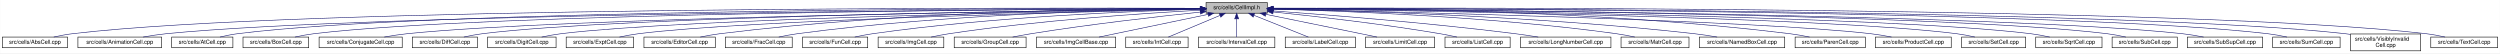
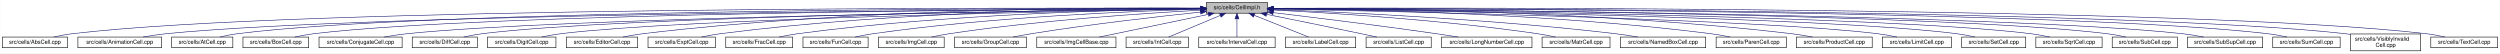
- <svg xmlns="http://www.w3.org/2000/svg" xmlns:xlink="http://www.w3.org/1999/xlink" width="4452pt" height="95pt" viewBox="0.00 0.00 4451.50 95.00">
+ <svg xmlns="http://www.w3.org/2000/svg" xmlns:xlink="http://www.w3.org/1999/xlink" width="4453pt" height="95pt" viewBox="0.00 0.00 4452.50 95.00">
  <g id="graph0" class="graph" transform="scale(1 1) rotate(0) translate(4 91)">
-     <polygon fill="white" stroke="transparent" points="-4,4 -4,-91 4447.5,-91 4447.5,4 -4,4" />
+     <polygon fill="white" stroke="transparent" points="-4,4 -4,-91 4448.5,-91 4448.5,4 -4,4" />
    <g id="node1" class="node">
      <g id="a_node1">
        <a xlink:title="Macros and types used only by cell implementations, not by cell users.">
-           <polygon fill="#bfbfbf" stroke="black" points="2143.5,-67.5 2143.5,-86.5 2252.5,-86.5 2252.5,-67.5 2143.5,-67.5" />
-           <text text-anchor="middle" x="2198" y="-74.5" font-family="Helvetica,sans-Serif" font-size="10.00">src/cells/CellImpl.h</text>
+           <polygon fill="#bfbfbf" stroke="black" points="2144.5,-67.5 2144.5,-86.5 2253.5,-86.5 2253.5,-67.5 2144.5,-67.5" />
+           <text text-anchor="middle" x="2199" y="-74.5" font-family="Helvetica,sans-Serif" font-size="10.00">src/cells/CellImpl.h</text>
        </a>
      </g>
    </g>
    <g id="node2" class="node">
      <g id="a_node2">
        <a xlink:href="AbsCell_8cpp.html" target="_top" xlink:title="This file defines the class AbsCell.">
          <polygon fill="white" stroke="black" points="0,-6 0,-25 116,-25 116,-6 0,-6" />
          <text text-anchor="middle" x="58" y="-13" font-family="Helvetica,sans-Serif" font-size="10.00">src/cells/AbsCell.cpp</text>
        </a>
      </g>
    </g>
    <g id="edge1" class="edge">
-       <path fill="none" stroke="midnightblue" d="M2133.15,-76.26C1827.39,-77.25 527.75,-78.51 125,-31 114.01,-29.7 102.16,-27.44 91.53,-25.07" />
-       <polygon fill="midnightblue" stroke="midnightblue" points="2133.2,-79.76 2143.18,-76.23 2133.17,-72.76 2133.2,-79.76" />
+       <path fill="none" stroke="midnightblue" d="M2134.12,-76.26C1828.21,-77.25 527.95,-78.53 125,-31 114.01,-29.7 102.16,-27.44 91.53,-25.07" />
+       <polygon fill="midnightblue" stroke="midnightblue" points="2134.17,-79.76 2144.16,-76.23 2134.15,-72.76 2134.17,-79.76" />
    </g>
    <g id="node3" class="node">
      <g id="a_node3">
        <a xlink:href="AnimationCell_8cpp.html" target="_top" xlink:title="This file defines the class AnimationCell.">
          <polygon fill="white" stroke="black" points="134.5,-6 134.5,-25 283.5,-25 283.5,-6 134.5,-6" />
          <text text-anchor="middle" x="209" y="-13" font-family="Helvetica,sans-Serif" font-size="10.00">src/cells/AnimationCell.cpp</text>
        </a>
      </g>
    </g>
    <g id="edge2" class="edge">
-       <path fill="none" stroke="midnightblue" d="M2132.84,-75.77C1842.02,-74.54 660.69,-67.35 292,-31 278.46,-29.67 263.81,-27.39 250.63,-25.03" />
-       <polygon fill="midnightblue" stroke="midnightblue" points="2133.2,-79.27 2143.22,-75.81 2133.23,-72.27 2133.2,-79.27" />
+       <path fill="none" stroke="midnightblue" d="M2133.81,-75.77C1842.83,-74.54 660.89,-67.37 292,-31 278.46,-29.67 263.81,-27.39 250.63,-25.03" />
+       <polygon fill="midnightblue" stroke="midnightblue" points="2134.17,-79.27 2144.19,-75.81 2134.2,-72.27 2134.17,-79.27" />
    </g>
    <g id="node4" class="node">
      <g id="a_node4">
        <a xlink:href="AtCell_8cpp.html" target="_top" xlink:title="This file defines the class AtCell.">
          <polygon fill="white" stroke="black" points="301.5,-6 301.5,-25 410.5,-25 410.5,-6 301.5,-6" />
          <text text-anchor="middle" x="356" y="-13" font-family="Helvetica,sans-Serif" font-size="10.00">src/cells/AtCell.cpp</text>
        </a>
      </g>
    </g>
    <g id="edge3" class="edge">
-       <path fill="none" stroke="midnightblue" d="M2133.08,-76.1C1854.67,-76.28 760.4,-74.16 419,-31 408.64,-29.69 397.5,-27.42 387.5,-25.06" />
-       <polygon fill="midnightblue" stroke="midnightblue" points="2133.41,-79.6 2143.41,-76.1 2133.41,-72.6 2133.41,-79.6" />
+       <path fill="none" stroke="midnightblue" d="M2134.04,-76.11C1855.48,-76.29 760.59,-74.18 419,-31 408.64,-29.69 397.5,-27.42 387.5,-25.06" />
+       <polygon fill="midnightblue" stroke="midnightblue" points="2134.38,-79.6 2144.38,-76.1 2134.38,-72.6 2134.38,-79.6" />
    </g>
    <g id="node5" class="node">
      <g id="a_node5">
        <a xlink:href="BoxCell_8cpp.html" target="_top" xlink:title="This file defines the class BoxCell.">
          <polygon fill="white" stroke="black" points="428.5,-6 428.5,-25 545.5,-25 545.5,-6 428.5,-6" />
          <text text-anchor="middle" x="487" y="-13" font-family="Helvetica,sans-Serif" font-size="10.00">src/cells/BoxCell.cpp</text>
        </a>
      </g>
    </g>
    <g id="edge4" class="edge">
-       <path fill="none" stroke="midnightblue" d="M2132.88,-75.81C1867.71,-74.77 868.51,-68.4 555,-31 543.85,-29.67 531.83,-27.39 521.04,-25.03" />
-       <polygon fill="midnightblue" stroke="midnightblue" points="2133.1,-79.31 2143.11,-75.84 2133.13,-72.31 2133.1,-79.31" />
+       <path fill="none" stroke="midnightblue" d="M2134.28,-75.81C1869.63,-74.78 868.87,-68.44 555,-31 543.85,-29.67 531.83,-27.39 521.04,-25.03" />
+       <polygon fill="midnightblue" stroke="midnightblue" points="2134.48,-79.31 2144.49,-75.85 2134.51,-72.31 2134.48,-79.31" />
    </g>
    <g id="node6" class="node">
      <g id="a_node6">
        <a xlink:href="ConjugateCell_8cpp.html" target="_top" xlink:title="This file defines the class ConjugateCell.">
          <polygon fill="white" stroke="black" points="564,-6 564,-25 712,-25 712,-6 564,-6" />
          <text text-anchor="middle" x="638" y="-13" font-family="Helvetica,sans-Serif" font-size="10.00">src/cells/ConjugateCell.cpp</text>
        </a>
      </g>
    </g>
    <g id="edge5" class="edge">
-       <path fill="none" stroke="midnightblue" d="M2133.06,-75.25C1885.51,-72.22 1000.91,-59.57 721,-31 707.61,-29.63 693.13,-27.38 680.06,-25.05" />
-       <polygon fill="midnightblue" stroke="midnightblue" points="2133.29,-78.76 2143.33,-75.38 2133.37,-71.76 2133.29,-78.76" />
+       <path fill="none" stroke="midnightblue" d="M2134.02,-75.25C1886.3,-72.22 1001.1,-59.58 721,-31 707.61,-29.63 693.13,-27.38 680.06,-25.05" />
+       <polygon fill="midnightblue" stroke="midnightblue" points="2134.25,-78.76 2144.29,-75.38 2134.33,-71.76 2134.25,-78.76" />
    </g>
    <g id="node7" class="node">
      <g id="a_node7">
        <a xlink:href="DiffCell_8cpp.html" target="_top" xlink:title="This file defines the class DiffCell.">
          <polygon fill="white" stroke="black" points="730,-6 730,-25 846,-25 846,-6 730,-6" />
          <text text-anchor="middle" x="788" y="-13" font-family="Helvetica,sans-Serif" font-size="10.00">src/cells/DiffCell.cpp</text>
        </a>
      </g>
    </g>
    <g id="edge6" class="edge">
-       <path fill="none" stroke="midnightblue" d="M2133.15,-75.37C1900.28,-72.87 1106.8,-62.21 855,-31 844.13,-29.65 832.42,-27.4 821.88,-25.07" />
-       <polygon fill="midnightblue" stroke="midnightblue" points="2133.12,-78.87 2143.16,-75.48 2133.2,-71.87 2133.12,-78.87" />
+       <path fill="none" stroke="midnightblue" d="M2134.15,-75.37C1901.17,-72.88 1107,-62.23 855,-31 844.13,-29.65 832.42,-27.4 821.88,-25.07" />
+       <polygon fill="midnightblue" stroke="midnightblue" points="2134.45,-78.88 2144.49,-75.48 2134.53,-71.88 2134.45,-78.88" />
    </g>
    <g id="node8" class="node">
      <g id="a_node8">
        <a xlink:href="DigitCell_8cpp.html" target="_top" xlink:title="This file defines the class DigitCell.">
          <polygon fill="white" stroke="black" points="864,-6 864,-25 986,-25 986,-6 864,-6" />
          <text text-anchor="middle" x="925" y="-13" font-family="Helvetica,sans-Serif" font-size="10.00">src/cells/DigitCell.cpp</text>
        </a>
      </g>
    </g>
    <g id="edge7" class="edge">
-       <path fill="none" stroke="midnightblue" d="M2133.16,-75C1916.42,-71.44 1218.27,-58.11 995,-31 983.67,-29.62 971.44,-27.36 960.42,-25.03" />
-       <polygon fill="midnightblue" stroke="midnightblue" points="2133.36,-78.51 2143.41,-75.17 2133.47,-71.51 2133.36,-78.51" />
+       <path fill="none" stroke="midnightblue" d="M2134.1,-75C1917.19,-71.45 1218.46,-58.13 995,-31 983.67,-29.62 971.44,-27.36 960.42,-25.03" />
+       <polygon fill="midnightblue" stroke="midnightblue" points="2134.31,-78.51 2144.37,-75.17 2134.43,-71.51 2134.31,-78.51" />
    </g>
    <g id="node9" class="node">
      <g id="a_node9">
-         <a xlink:href="ExptCell_8cpp.html" target="_top" xlink:title="This file defines the class ExptCell.">
-           <polygon fill="white" stroke="black" points="1004,-6 1004,-25 1124,-25 1124,-6 1004,-6" />
-           <text text-anchor="middle" x="1064" y="-13" font-family="Helvetica,sans-Serif" font-size="10.00">src/cells/ExptCell.cpp</text>
+         <a xlink:href="EditorCell_8cpp.html" target="_top" xlink:title="This file defines the class EditorCell.">
+           <polygon fill="white" stroke="black" points="1004.5,-6 1004.5,-25 1131.5,-25 1131.5,-6 1004.5,-6" />
+           <text text-anchor="middle" x="1068" y="-13" font-family="Helvetica,sans-Serif" font-size="10.00">src/cells/EditorCell.cpp</text>
        </a>
      </g>
    </g>
    <g id="edge8" class="edge">
-       <path fill="none" stroke="midnightblue" d="M2133.25,-74.67C1933.43,-70.32 1328.15,-55.46 1133,-31 1121.83,-29.6 1109.77,-27.33 1098.91,-25" />
-       <polygon fill="midnightblue" stroke="midnightblue" points="2133.23,-78.17 2143.3,-74.88 2133.38,-71.17 2133.23,-78.17" />
+       <path fill="none" stroke="midnightblue" d="M2134.21,-76.69C1968.36,-77.73 1515.13,-75.84 1141,-31 1129.33,-29.6 1116.73,-27.36 1105.34,-25.06" />
+       <polygon fill="midnightblue" stroke="midnightblue" points="2134.28,-80.19 2144.25,-76.63 2134.23,-73.19 2134.28,-80.19" />
    </g>
    <g id="node10" class="node">
      <g id="a_node10">
-         <a xlink:href="EditorCell_8cpp.html" target="_top" xlink:title="This file defines the class EditorCell.">
-           <polygon fill="white" stroke="black" points="1142.5,-6 1142.5,-25 1269.5,-25 1269.5,-6 1142.5,-6" />
-           <text text-anchor="middle" x="1206" y="-13" font-family="Helvetica,sans-Serif" font-size="10.00">src/cells/EditorCell.cpp</text>
+         <a xlink:href="ExptCell_8cpp.html" target="_top" xlink:title="This file defines the class ExptCell.">
+           <polygon fill="white" stroke="black" points="1150,-6 1150,-25 1270,-25 1270,-6 1150,-6" />
+           <text text-anchor="middle" x="1210" y="-13" font-family="Helvetica,sans-Serif" font-size="10.00">src/cells/ExptCell.cpp</text>
        </a>
      </g>
    </g>
    <g id="edge9" class="edge">
-       <path fill="none" stroke="midnightblue" d="M2133.31,-76.16C1982.7,-75.8 1597.17,-70.72 1278,-31 1266.49,-29.57 1254.06,-27.32 1242.82,-25.02" />
-       <polygon fill="midnightblue" stroke="midnightblue" points="2133.31,-79.66 2143.31,-76.18 2133.32,-72.66 2133.31,-79.66" />
+       <path fill="none" stroke="midnightblue" d="M2134.29,-76.34C1983.63,-76.38 1598,-72.06 1279,-31 1267.95,-29.58 1256.04,-27.33 1245.27,-25.03" />
+       <polygon fill="midnightblue" stroke="midnightblue" points="2134.3,-79.84 2144.29,-76.33 2134.29,-72.84 2134.3,-79.84" />
    </g>
    <g id="node11" class="node">
      <g id="a_node11">
        <a xlink:href="FracCell_8cpp.html" target="_top" xlink:title="This file defines the class FracCell.">
-           <polygon fill="white" stroke="black" points="1287.5,-6 1287.5,-25 1406.5,-25 1406.5,-6 1287.5,-6" />
-           <text text-anchor="middle" x="1347" y="-13" font-family="Helvetica,sans-Serif" font-size="10.00">src/cells/FracCell.cpp</text>
+           <polygon fill="white" stroke="black" points="1288.5,-6 1288.5,-25 1407.5,-25 1407.5,-6 1288.5,-6" />
+           <text text-anchor="middle" x="1348" y="-13" font-family="Helvetica,sans-Serif" font-size="10.00">src/cells/FracCell.cpp</text>
        </a>
      </g>
    </g>
    <g id="edge10" class="edge">
-       <path fill="none" stroke="midnightblue" d="M2133.09,-75.54C1998.7,-73.87 1680.4,-66.19 1416,-31 1405.08,-29.55 1393.31,-27.32 1382.64,-25.05" />
-       <polygon fill="midnightblue" stroke="midnightblue" points="2133.18,-79.04 2143.22,-75.66 2133.26,-72.04 2133.18,-79.04" />
+       <path fill="none" stroke="midnightblue" d="M2134.09,-75.54C1999.7,-73.87 1681.4,-66.19 1417,-31 1406.08,-29.55 1394.31,-27.32 1383.64,-25.05" />
+       <polygon fill="midnightblue" stroke="midnightblue" points="2134.18,-79.04 2144.22,-75.66 2134.26,-72.04 2134.18,-79.04" />
    </g>
    <g id="node12" class="node">
      <g id="a_node12">
        <a xlink:href="FunCell_8cpp.html" target="_top" xlink:title="This file defines the class FunCell.">
-           <polygon fill="white" stroke="black" points="1425,-6 1425,-25 1541,-25 1541,-6 1425,-6" />
-           <text text-anchor="middle" x="1483" y="-13" font-family="Helvetica,sans-Serif" font-size="10.00">src/cells/FunCell.cpp</text>
+           <polygon fill="white" stroke="black" points="1426,-6 1426,-25 1542,-25 1542,-6 1426,-6" />
+           <text text-anchor="middle" x="1484" y="-13" font-family="Helvetica,sans-Serif" font-size="10.00">src/cells/FunCell.cpp</text>
        </a>
      </g>
    </g>
    <g id="edge11" class="edge">
-       <path fill="none" stroke="midnightblue" d="M2132.87,-74.57C2015.72,-71.32 1761.88,-61.12 1550,-31 1539.51,-29.51 1528.22,-27.3 1517.95,-25.06" />
-       <polygon fill="midnightblue" stroke="midnightblue" points="2133.01,-78.08 2143.1,-74.85 2133.2,-71.08 2133.01,-78.08" />
+       <path fill="none" stroke="midnightblue" d="M2133.87,-74.57C2016.72,-71.32 1762.88,-61.12 1551,-31 1540.51,-29.51 1529.22,-27.3 1518.95,-25.06" />
+       <polygon fill="midnightblue" stroke="midnightblue" points="2134.01,-78.08 2144.1,-74.85 2134.2,-71.08 2134.01,-78.08" />
    </g>
    <g id="node13" class="node">
      <g id="a_node13">
        <a xlink:href="ImgCell_8cpp.html" target="_top" xlink:title="This file defines the class ImgCell.">
-           <polygon fill="white" stroke="black" points="1559.5,-6 1559.5,-25 1676.5,-25 1676.5,-6 1559.5,-6" />
-           <text text-anchor="middle" x="1618" y="-13" font-family="Helvetica,sans-Serif" font-size="10.00">src/cells/ImgCell.cpp</text>
+           <polygon fill="white" stroke="black" points="1560.5,-6 1560.5,-25 1677.5,-25 1677.5,-6 1560.5,-6" />
+           <text text-anchor="middle" x="1619" y="-13" font-family="Helvetica,sans-Serif" font-size="10.00">src/cells/ImgCell.cpp</text>
        </a>
      </g>
    </g>
    <g id="edge12" class="edge">
-       <path fill="none" stroke="midnightblue" d="M2133.19,-72.85C2035.72,-67.54 1845.8,-54.97 1686,-31 1675.5,-29.42 1664.18,-27.22 1653.85,-25" />
-       <polygon fill="midnightblue" stroke="midnightblue" points="2133.01,-76.35 2143.18,-73.39 2133.38,-69.36 2133.01,-76.35" />
+       <path fill="none" stroke="midnightblue" d="M2134.19,-72.85C2036.72,-67.54 1846.8,-54.97 1687,-31 1676.5,-29.42 1665.18,-27.22 1654.85,-25" />
+       <polygon fill="midnightblue" stroke="midnightblue" points="2134.01,-76.35 2144.18,-73.39 2134.38,-69.36 2134.01,-76.35" />
    </g>
    <g id="node14" class="node">
      <g id="a_node14">
        <a xlink:href="GroupCell_8cpp.html" target="_top" xlink:title="This file defines the class GroupCell.">
-           <polygon fill="white" stroke="black" points="1695,-6 1695,-25 1823,-25 1823,-6 1695,-6" />
-           <text text-anchor="middle" x="1759" y="-13" font-family="Helvetica,sans-Serif" font-size="10.00">src/cells/GroupCell.cpp</text>
+           <polygon fill="white" stroke="black" points="1696,-6 1696,-25 1824,-25 1824,-6 1696,-6" />
+           <text text-anchor="middle" x="1760" y="-13" font-family="Helvetica,sans-Serif" font-size="10.00">src/cells/GroupCell.cpp</text>
        </a>
      </g>
    </g>
    <g id="edge13" class="edge">
-       <path fill="none" stroke="midnightblue" d="M2133.25,-69.5C2059.94,-61.8 1937.05,-47.87 1832,-31 1821.28,-29.28 1809.74,-27.13 1799.07,-25.01" />
-       <polygon fill="midnightblue" stroke="midnightblue" points="2132.95,-72.99 2143.26,-70.54 2133.67,-66.02 2132.95,-72.99" />
+       <path fill="none" stroke="midnightblue" d="M2134.25,-69.5C2060.94,-61.8 1938.05,-47.87 1833,-31 1822.28,-29.28 1810.74,-27.13 1800.07,-25.01" />
+       <polygon fill="midnightblue" stroke="midnightblue" points="2133.95,-72.99 2144.26,-70.54 2134.67,-66.02 2133.95,-72.99" />
    </g>
    <g id="node15" class="node">
      <g id="a_node15">
        <a xlink:href="ImgCellBase_8cpp.html" target="_top" xlink:title="This file defines the class ImgCellBase.">
-           <polygon fill="white" stroke="black" points="1841.5,-6 1841.5,-25 1982.5,-25 1982.5,-6 1841.5,-6" />
-           <text text-anchor="middle" x="1912" y="-13" font-family="Helvetica,sans-Serif" font-size="10.00">src/cells/ImgCellBase.cpp</text>
+           <polygon fill="white" stroke="black" points="1842.5,-6 1842.5,-25 1983.5,-25 1983.5,-6 1842.5,-6" />
+           <text text-anchor="middle" x="1913" y="-13" font-family="Helvetica,sans-Serif" font-size="10.00">src/cells/ImgCellBase.cpp</text>
        </a>
      </g>
    </g>
    <g id="edge14" class="edge">
-       <path fill="none" stroke="midnightblue" d="M2147.06,-65.4C2091.61,-53.87 2004.05,-35.65 1952.9,-25.01" />
-       <polygon fill="midnightblue" stroke="midnightblue" points="2146.52,-68.86 2157.02,-67.48 2147.95,-62.01 2146.52,-68.86" />
+       <path fill="none" stroke="midnightblue" d="M2148.06,-65.4C2092.61,-53.87 2005.05,-35.65 1953.9,-25.01" />
+       <polygon fill="midnightblue" stroke="midnightblue" points="2147.52,-68.86 2158.02,-67.48 2148.95,-62.01 2147.52,-68.86" />
    </g>
    <g id="node16" class="node">
      <g id="a_node16">
        <a xlink:href="IntCell_8cpp.html" target="_top" xlink:title="This file defines the class IntCell.">
-           <polygon fill="white" stroke="black" points="2000.5,-6 2000.5,-25 2111.5,-25 2111.5,-6 2000.5,-6" />
-           <text text-anchor="middle" x="2056" y="-13" font-family="Helvetica,sans-Serif" font-size="10.00">src/cells/IntCell.cpp</text>
+           <polygon fill="white" stroke="black" points="2001.5,-6 2001.5,-25 2112.5,-25 2112.5,-6 2001.5,-6" />
+           <text text-anchor="middle" x="2057" y="-13" font-family="Helvetica,sans-Serif" font-size="10.00">src/cells/IntCell.cpp</text>
        </a>
      </g>
    </g>
    <g id="edge15" class="edge">
-       <path fill="none" stroke="midnightblue" d="M2168.12,-63.48C2140.54,-51.92 2100.33,-35.08 2076.31,-25.01" />
-       <polygon fill="midnightblue" stroke="midnightblue" points="2167.08,-66.84 2177.65,-67.48 2169.78,-60.38 2167.08,-66.84" />
+       <path fill="none" stroke="midnightblue" d="M2169.12,-63.48C2141.54,-51.92 2101.33,-35.08 2077.31,-25.01" />
+       <polygon fill="midnightblue" stroke="midnightblue" points="2168.08,-66.84 2178.65,-67.48 2170.78,-60.38 2168.08,-66.84" />
    </g>
    <g id="node17" class="node">
      <g id="a_node17">
        <a xlink:href="IntervalCell_8cpp.html" target="_top" xlink:title="This file defines the class IntervalCell.">
-           <polygon fill="white" stroke="black" points="2130,-6 2130,-25 2266,-25 2266,-6 2130,-6" />
-           <text text-anchor="middle" x="2198" y="-13" font-family="Helvetica,sans-Serif" font-size="10.00">src/cells/IntervalCell.cpp</text>
+           <polygon fill="white" stroke="black" points="2131,-6 2131,-25 2267,-25 2267,-6 2131,-6" />
+           <text text-anchor="middle" x="2199" y="-13" font-family="Helvetica,sans-Serif" font-size="10.00">src/cells/IntervalCell.cpp</text>
        </a>
      </g>
    </g>
    <g id="edge16" class="edge">
-       <path fill="none" stroke="midnightblue" d="M2198,-57.32C2198,-46.5 2198,-33.4 2198,-25.01" />
-       <polygon fill="midnightblue" stroke="midnightblue" points="2194.5,-57.48 2198,-67.48 2201.5,-57.48 2194.5,-57.48" />
+       <path fill="none" stroke="midnightblue" d="M2199,-57.32C2199,-46.5 2199,-33.4 2199,-25.01" />
+       <polygon fill="midnightblue" stroke="midnightblue" points="2195.5,-57.48 2199,-67.48 2202.5,-57.48 2195.5,-57.48" />
    </g>
    <g id="node18" class="node">
      <g id="a_node18">
        <a xlink:href="LabelCell_8cpp.html" target="_top" xlink:title="This file defines the class LabelCell.">
-           <polygon fill="white" stroke="black" points="2284.5,-6 2284.5,-25 2409.5,-25 2409.5,-6 2284.5,-6" />
-           <text text-anchor="middle" x="2347" y="-13" font-family="Helvetica,sans-Serif" font-size="10.00">src/cells/LabelCell.cpp</text>
+           <polygon fill="white" stroke="black" points="2285.5,-6 2285.5,-25 2410.5,-25 2410.5,-6 2285.5,-6" />
+           <text text-anchor="middle" x="2348" y="-13" font-family="Helvetica,sans-Serif" font-size="10.00">src/cells/LabelCell.cpp</text>
        </a>
      </g>
    </g>
    <g id="edge17" class="edge">
-       <path fill="none" stroke="midnightblue" d="M2228.97,-63.63C2257.92,-52.07 2300.37,-35.12 2325.69,-25.01" />
-       <polygon fill="midnightblue" stroke="midnightblue" points="2227.34,-60.52 2219.35,-67.48 2229.93,-67.02 2227.34,-60.52" />
+       <path fill="none" stroke="midnightblue" d="M2229.97,-63.63C2258.92,-52.07 2301.37,-35.12 2326.69,-25.01" />
+       <polygon fill="midnightblue" stroke="midnightblue" points="2228.34,-60.52 2220.35,-67.48 2230.93,-67.02 2228.34,-60.52" />
    </g>
    <g id="node19" class="node">
      <g id="a_node19">
-         <a xlink:href="LimitCell_8cpp.html" target="_top" xlink:title="This file defines the class LimitCell.">
-           <polygon fill="white" stroke="black" points="2427.5,-6 2427.5,-25 2550.5,-25 2550.5,-6 2427.5,-6" />
-           <text text-anchor="middle" x="2489" y="-13" font-family="Helvetica,sans-Serif" font-size="10.00">src/cells/LimitCell.cpp</text>
+         <a xlink:href="ListCell_8cpp.html" target="_top" xlink:title="This file defines the class ListCell.">
+           <polygon fill="white" stroke="black" points="2429,-6 2429,-25 2545,-25 2545,-6 2429,-6" />
+           <text text-anchor="middle" x="2487" y="-13" font-family="Helvetica,sans-Serif" font-size="10.00">src/cells/ListCell.cpp</text>
        </a>
      </g>
    </g>
    <g id="edge18" class="edge">
-       <path fill="none" stroke="midnightblue" d="M2250.02,-65.46C2294.82,-56.37 2361.18,-42.88 2419,-31 2428.36,-29.08 2438.42,-27 2447.92,-25.03" />
-       <polygon fill="midnightblue" stroke="midnightblue" points="2249.07,-62.08 2239.96,-67.5 2250.46,-68.94 2249.07,-62.08" />
+       <path fill="none" stroke="midnightblue" d="M2251.88,-65.42C2296.68,-56.42 2362.59,-43.06 2420,-31 2429.08,-29.09 2438.85,-27 2448.05,-25.01" />
+       <polygon fill="midnightblue" stroke="midnightblue" points="2250.93,-62.04 2241.81,-67.44 2252.31,-68.91 2250.93,-62.04" />
    </g>
    <g id="node20" class="node">
      <g id="a_node20">
-         <a xlink:href="ListCell_8cpp.html" target="_top" xlink:title="This file defines the class ListCell.">
-           <polygon fill="white" stroke="black" points="2569,-6 2569,-25 2685,-25 2685,-6 2569,-6" />
-           <text text-anchor="middle" x="2627" y="-13" font-family="Helvetica,sans-Serif" font-size="10.00">src/cells/ListCell.cpp</text>
+         <a xlink:href="LongNumberCell_8cpp.html" target="_top" xlink:title="This file defines the class LongNumberCell.">
+           <polygon fill="white" stroke="black" points="2563.5,-6 2563.5,-25 2724.5,-25 2724.5,-6 2563.5,-6" />
+           <text text-anchor="middle" x="2644" y="-13" font-family="Helvetica,sans-Serif" font-size="10.00">src/cells/LongNumberCell.cpp</text>
        </a>
      </g>
    </g>
    <g id="edge19" class="edge">
-       <path fill="none" stroke="midnightblue" d="M2263.17,-69.67C2335.84,-62.21 2456.75,-48.55 2560,-31 2569.86,-29.32 2580.46,-27.19 2590.25,-25.07" />
-       <polygon fill="midnightblue" stroke="midnightblue" points="2262.4,-66.23 2252.8,-70.73 2263.11,-73.2 2262.4,-66.23" />
+       <path fill="none" stroke="midnightblue" d="M2263.67,-68.47C2334.89,-60.01 2452.75,-45.57 2554,-31 2566.69,-29.17 2580.36,-27.05 2593.12,-25" />
+       <polygon fill="midnightblue" stroke="midnightblue" points="2263.03,-65.02 2253.51,-69.67 2263.85,-71.97 2263.03,-65.02" />
    </g>
    <g id="node21" class="node">
      <g id="a_node21">
-         <a xlink:href="LongNumberCell_8cpp.html" target="_top" xlink:title="This file defines the class LongNumberCell.">
-           <polygon fill="white" stroke="black" points="2703.5,-6 2703.5,-25 2864.5,-25 2864.5,-6 2703.5,-6" />
-           <text text-anchor="middle" x="2784" y="-13" font-family="Helvetica,sans-Serif" font-size="10.00">src/cells/LongNumberCell.cpp</text>
+         <a xlink:href="MatrCell_8cpp.html" target="_top" xlink:title="This file defines the class MatrCell.">
+           <polygon fill="white" stroke="black" points="2742.5,-6 2742.5,-25 2863.5,-25 2863.5,-6 2742.5,-6" />
+           <text text-anchor="middle" x="2803" y="-13" font-family="Helvetica,sans-Serif" font-size="10.00">src/cells/MatrCell.cpp</text>
        </a>
      </g>
    </g>
    <g id="edge20" class="edge">
-       <path fill="none" stroke="midnightblue" d="M2262.83,-71.56C2357.7,-64.73 2539.84,-50.39 2694,-31 2707.35,-29.32 2721.75,-27.16 2735.04,-25.02" />
-       <polygon fill="midnightblue" stroke="midnightblue" points="2262.54,-68.07 2252.81,-72.27 2263.04,-75.05 2262.54,-68.07" />
+       <path fill="none" stroke="midnightblue" d="M2263.58,-73.14C2364.44,-68.1 2565.26,-55.73 2734,-31 2744.66,-29.44 2756.14,-27.24 2766.62,-25.02" />
+       <polygon fill="midnightblue" stroke="midnightblue" points="2263.37,-69.65 2253.55,-73.63 2263.71,-76.64 2263.37,-69.65" />
    </g>
    <g id="node22" class="node">
      <g id="a_node22">
-         <a xlink:href="MatrCell_8cpp.html" target="_top" xlink:title="This file defines the class MatrCell.">
-           <polygon fill="white" stroke="black" points="2882.5,-6 2882.5,-25 3003.5,-25 3003.5,-6 2882.5,-6" />
-           <text text-anchor="middle" x="2943" y="-13" font-family="Helvetica,sans-Serif" font-size="10.00">src/cells/MatrCell.cpp</text>
+         <a xlink:href="NamedBoxCell_8cpp.html" target="_top" xlink:title="This file defines the class NamedBoxCell.">
+           <polygon fill="white" stroke="black" points="2882,-6 2882,-25 3034,-25 3034,-6 2882,-6" />
+           <text text-anchor="middle" x="2958" y="-13" font-family="Helvetica,sans-Serif" font-size="10.00">src/cells/NamedBoxCell.cpp</text>
        </a>
      </g>
    </g>
    <g id="edge21" class="edge">
-       <path fill="none" stroke="midnightblue" d="M2262.77,-74.72C2383.51,-71.65 2650.95,-61.7 2874,-31 2884.79,-29.51 2896.42,-27.31 2907,-25.06" />
-       <polygon fill="midnightblue" stroke="midnightblue" points="2262.5,-71.22 2252.59,-74.97 2262.67,-78.22 2262.5,-71.22" />
+       <path fill="none" stroke="midnightblue" d="M2263.93,-73.87C2384.36,-69.44 2650.35,-57.35 2873,-31 2886.08,-29.45 2900.21,-27.25 2913.13,-25.04" />
+       <polygon fill="midnightblue" stroke="midnightblue" points="2263.64,-70.38 2253.78,-74.24 2263.9,-77.38 2263.64,-70.38" />
    </g>
    <g id="node23" class="node">
      <g id="a_node23">
-         <a xlink:href="NamedBoxCell_8cpp.html" target="_top" xlink:title="This file defines the class NamedBoxCell.">
-           <polygon fill="white" stroke="black" points="3022,-6 3022,-25 3174,-25 3174,-6 3022,-6" />
-           <text text-anchor="middle" x="3098" y="-13" font-family="Helvetica,sans-Serif" font-size="10.00">src/cells/NamedBoxCell.cpp</text>
+         <a xlink:href="ParenCell_8cpp.html" target="_top" xlink:title="This file defines the class ParenCell.">
+           <polygon fill="white" stroke="black" points="3052.5,-6 3052.5,-25 3177.5,-25 3177.5,-6 3052.5,-6" />
+           <text text-anchor="middle" x="3115" y="-13" font-family="Helvetica,sans-Serif" font-size="10.00">src/cells/ParenCell.cpp</text>
        </a>
      </g>
    </g>
    <g id="edge22" class="edge">
-       <path fill="none" stroke="midnightblue" d="M2262.95,-74.92C2401.29,-72.07 2735.08,-62.27 3013,-31 3026.24,-29.51 3040.55,-27.3 3053.58,-25.06" />
-       <polygon fill="midnightblue" stroke="midnightblue" points="2262.47,-71.43 2252.54,-75.13 2262.61,-78.43 2262.47,-71.43" />
+       <path fill="none" stroke="midnightblue" d="M2263.81,-75.75C2405.64,-74.5 2753.99,-67.61 3043,-31 3054.38,-29.56 3066.66,-27.34 3077.8,-25.06" />
+       <polygon fill="midnightblue" stroke="midnightblue" points="2263.52,-72.25 2253.55,-75.83 2263.58,-79.25 2263.52,-72.25" />
    </g>
    <g id="node24" class="node">
      <g id="a_node24">
-         <a xlink:href="ParenCell_8cpp.html" target="_top" xlink:title="This file defines the class ParenCell.">
-           <polygon fill="white" stroke="black" points="3192.5,-6 3192.5,-25 3317.5,-25 3317.5,-6 3192.5,-6" />
-           <text text-anchor="middle" x="3255" y="-13" font-family="Helvetica,sans-Serif" font-size="10.00">src/cells/ParenCell.cpp</text>
+         <a xlink:href="ProductCell_8cpp.html" target="_top" xlink:title="This file defines the class ProductCell.">
+           <polygon fill="white" stroke="black" points="3195.5,-6 3195.5,-25 3330.5,-25 3330.5,-6 3195.5,-6" />
+           <text text-anchor="middle" x="3263" y="-13" font-family="Helvetica,sans-Serif" font-size="10.00">src/cells/ProductCell.cpp</text>
        </a>
      </g>
    </g>
    <g id="edge23" class="edge">
-       <path fill="none" stroke="midnightblue" d="M2262.73,-76.46C2420.64,-76.84 2838.01,-73.37 3183,-31 3194.52,-29.59 3206.94,-27.34 3218.18,-25.04" />
-       <polygon fill="midnightblue" stroke="midnightblue" points="2262.71,-72.96 2252.7,-76.43 2262.69,-79.96 2262.71,-72.96" />
+       <path fill="none" stroke="midnightblue" d="M2263.61,-76.25C2421.73,-76.15 2840.54,-71.73 3187,-31 3199.14,-29.57 3212.25,-27.33 3224.11,-25.03" />
+       <polygon fill="midnightblue" stroke="midnightblue" points="2263.58,-72.75 2253.58,-76.25 2263.58,-79.75 2263.58,-72.75" />
    </g>
    <g id="node25" class="node">
      <g id="a_node25">
-         <a xlink:href="ProductCell_8cpp.html" target="_top" xlink:title="This file defines the class ProductCell.">
-           <polygon fill="white" stroke="black" points="3335.5,-6 3335.5,-25 3470.5,-25 3470.5,-6 3335.5,-6" />
-           <text text-anchor="middle" x="3403" y="-13" font-family="Helvetica,sans-Serif" font-size="10.00">src/cells/ProductCell.cpp</text>
+         <a xlink:href="LimitCell_8cpp.html" target="_top" xlink:title="This file defines the class LimitCell.">
+           <polygon fill="white" stroke="black" points="3348.5,-6 3348.5,-25 3471.5,-25 3471.5,-6 3348.5,-6" />
+           <text text-anchor="middle" x="3410" y="-13" font-family="Helvetica,sans-Serif" font-size="10.00">src/cells/LimitCell.cpp</text>
        </a>
      </g>
    </g>
    <g id="edge24" class="edge">
-       <path fill="none" stroke="midnightblue" d="M2262.68,-74.69C2470.31,-70.28 3118.58,-54.9 3327,-31 3339.14,-29.61 3352.26,-27.37 3364.12,-25.07" />
-       <polygon fill="midnightblue" stroke="midnightblue" points="2262.47,-71.19 2252.54,-74.9 2262.62,-78.19 2262.47,-71.19" />
+       <path fill="none" stroke="midnightblue" d="M2264.02,-74.85C2473.52,-70.91 3129.44,-56.78 3340,-31 3351.33,-29.61 3363.56,-27.35 3374.58,-25.02" />
+       <polygon fill="midnightblue" stroke="midnightblue" points="2263.73,-71.35 2253.8,-75.04 2263.86,-78.35 2263.73,-71.35" />
    </g>
    <g id="node26" class="node">
      <g id="a_node26">
        <a xlink:href="SetCell_8cpp.html" target="_top" xlink:title="This file defines the class SetCell.">
-           <polygon fill="white" stroke="black" points="3489,-6 3489,-25 3603,-25 3603,-6 3489,-6" />
-           <text text-anchor="middle" x="3546" y="-13" font-family="Helvetica,sans-Serif" font-size="10.00">src/cells/SetCell.cpp</text>
+           <polygon fill="white" stroke="black" points="3490,-6 3490,-25 3604,-25 3604,-6 3490,-6" />
+           <text text-anchor="middle" x="3547" y="-13" font-family="Helvetica,sans-Serif" font-size="10.00">src/cells/SetCell.cpp</text>
        </a>
      </g>
    </g>
    <g id="edge25" class="edge">
-       <path fill="none" stroke="midnightblue" d="M2262.53,-75.28C2488.11,-72.53 3240.63,-61.24 3480,-31 3490.71,-29.65 3502.24,-27.39 3512.63,-25.06" />
-       <polygon fill="midnightblue" stroke="midnightblue" points="2262.46,-71.78 2252.51,-75.4 2262.55,-78.78 2262.46,-71.78" />
+       <path fill="none" stroke="midnightblue" d="M2263.53,-75.28C2489.11,-72.53 3241.63,-61.24 3481,-31 3491.71,-29.65 3503.24,-27.39 3513.63,-25.06" />
+       <polygon fill="midnightblue" stroke="midnightblue" points="2263.46,-71.78 2253.51,-75.4 2263.55,-78.78 2263.46,-71.78" />
    </g>
    <g id="node27" class="node">
      <g id="a_node27">
        <a xlink:href="SqrtCell_8cpp.html" target="_top" xlink:title="This file defines the class SqrtCell.">
-           <polygon fill="white" stroke="black" points="3621,-6 3621,-25 3739,-25 3739,-6 3621,-6" />
-           <text text-anchor="middle" x="3680" y="-13" font-family="Helvetica,sans-Serif" font-size="10.00">src/cells/SqrtCell.cpp</text>
+           <polygon fill="white" stroke="black" points="3622,-6 3622,-25 3740,-25 3740,-6 3622,-6" />
+           <text text-anchor="middle" x="3681" y="-13" font-family="Helvetica,sans-Serif" font-size="10.00">src/cells/SqrtCell.cpp</text>
        </a>
      </g>
    </g>
    <g id="edge26" class="edge">
-       <path fill="none" stroke="midnightblue" d="M2262.98,-75.47C2503.87,-73.27 3345.63,-63.38 3612,-31 3623.14,-29.65 3635.17,-27.36 3645.96,-25" />
-       <polygon fill="midnightblue" stroke="midnightblue" points="2262.61,-71.97 2252.64,-75.56 2262.67,-78.97 2262.61,-71.97" />
+       <path fill="none" stroke="midnightblue" d="M2263.98,-75.47C2504.87,-73.27 3346.63,-63.38 3613,-31 3624.14,-29.65 3636.17,-27.36 3646.96,-25" />
+       <polygon fill="midnightblue" stroke="midnightblue" points="2263.61,-71.97 2253.64,-75.56 2263.67,-78.97 2263.61,-71.97" />
    </g>
    <g id="node28" class="node">
      <g id="a_node28">
        <a xlink:href="SubCell_8cpp.html" target="_top" xlink:title="This file defines the class SubCell.">
-           <polygon fill="white" stroke="black" points="3757,-6 3757,-25 3873,-25 3873,-6 3757,-6" />
-           <text text-anchor="middle" x="3815" y="-13" font-family="Helvetica,sans-Serif" font-size="10.00">src/cells/SubCell.cpp</text>
+           <polygon fill="white" stroke="black" points="3758,-6 3758,-25 3874,-25 3874,-6 3758,-6" />
+           <text text-anchor="middle" x="3816" y="-13" font-family="Helvetica,sans-Serif" font-size="10.00">src/cells/SubCell.cpp</text>
        </a>
      </g>
    </g>
    <g id="edge27" class="edge">
-       <path fill="none" stroke="midnightblue" d="M2262.78,-75.71C2517.88,-74.32 3453.61,-66.82 3748,-31 3758.99,-29.66 3770.83,-27.38 3781.47,-25.02" />
-       <polygon fill="midnightblue" stroke="midnightblue" points="2262.54,-72.21 2252.56,-75.76 2262.58,-79.21 2262.54,-72.21" />
+       <path fill="none" stroke="midnightblue" d="M2263.78,-75.71C2518.88,-74.32 3454.61,-66.82 3749,-31 3759.99,-29.66 3771.83,-27.38 3782.47,-25.02" />
+       <polygon fill="midnightblue" stroke="midnightblue" points="2263.54,-72.21 2253.56,-75.76 2263.58,-79.21 2263.54,-72.21" />
    </g>
    <g id="node29" class="node">
      <g id="a_node29">
        <a xlink:href="SubSupCell_8cpp.html" target="_top" xlink:title="This file defines the class SubSupCell.">
-           <polygon fill="white" stroke="black" points="3891,-6 3891,-25 4025,-25 4025,-6 3891,-6" />
-           <text text-anchor="middle" x="3958" y="-13" font-family="Helvetica,sans-Serif" font-size="10.00">src/cells/SubSupCell.cpp</text>
+           <polygon fill="white" stroke="black" points="3892,-6 3892,-25 4026,-25 4026,-6 3892,-6" />
+           <text text-anchor="middle" x="3959" y="-13" font-family="Helvetica,sans-Serif" font-size="10.00">src/cells/SubSupCell.cpp</text>
        </a>
      </g>
    </g>
    <g id="edge28" class="edge">
-       <path fill="none" stroke="midnightblue" d="M2262.92,-75.67C2531.85,-74.09 3559.55,-65.84 3882,-31 3894.42,-29.66 3907.85,-27.38 3919.91,-25.02" />
-       <polygon fill="midnightblue" stroke="midnightblue" points="2262.53,-72.17 2252.55,-75.73 2262.57,-79.17 2262.53,-72.17" />
+       <path fill="none" stroke="midnightblue" d="M2263.92,-75.67C2532.85,-74.09 3560.55,-65.84 3883,-31 3895.42,-29.66 3908.85,-27.38 3920.91,-25.02" />
+       <polygon fill="midnightblue" stroke="midnightblue" points="2263.53,-72.17 2253.55,-75.73 2263.57,-79.17 2263.53,-72.17" />
    </g>
    <g id="node30" class="node">
      <g id="a_node30">
        <a xlink:href="SumCell_8cpp.html" target="_top" xlink:title="This file defines the class SumCell.">
-           <polygon fill="white" stroke="black" points="4043,-6 4043,-25 4163,-25 4163,-6 4043,-6" />
-           <text text-anchor="middle" x="4103" y="-13" font-family="Helvetica,sans-Serif" font-size="10.00">src/cells/SumCell.cpp</text>
+           <polygon fill="white" stroke="black" points="4044,-6 4044,-25 4164,-25 4164,-6 4044,-6" />
+           <text text-anchor="middle" x="4104" y="-13" font-family="Helvetica,sans-Serif" font-size="10.00">src/cells/SumCell.cpp</text>
        </a>
      </g>
    </g>
    <g id="edge29" class="edge">
-       <path fill="none" stroke="midnightblue" d="M2262.66,-76C2546.09,-75.75 3680.29,-72.15 4034,-31 4045.31,-29.68 4057.51,-27.41 4068.46,-25.05" />
-       <polygon fill="midnightblue" stroke="midnightblue" points="2262.54,-72.5 2252.55,-76.01 2262.55,-79.5 2262.54,-72.5" />
+       <path fill="none" stroke="midnightblue" d="M2263.66,-76C2547.09,-75.75 3681.29,-72.15 4035,-31 4046.31,-29.68 4058.51,-27.41 4069.46,-25.05" />
+       <polygon fill="midnightblue" stroke="midnightblue" points="2263.54,-72.5 2253.55,-76.01 2263.55,-79.5 2263.54,-72.5" />
    </g>
    <g id="node31" class="node">
      <g id="a_node31">
        <a xlink:href="VisiblyInvalidCell_8cpp.html" target="_top" xlink:title="This file defines the class VisiblyInvalidCell.">
-           <polygon fill="white" stroke="black" points="4181.5,-0.5 4181.5,-30.5 4306.5,-30.5 4306.5,-0.5 4181.5,-0.5" />
-           <text text-anchor="start" x="4189.5" y="-18.5" font-family="Helvetica,sans-Serif" font-size="10.00">src/cells/VisiblyInvalid</text>
-           <text text-anchor="middle" x="4244" y="-7.5" font-family="Helvetica,sans-Serif" font-size="10.00">Cell.cpp</text>
+           <polygon fill="white" stroke="black" points="4182.5,-0.5 4182.5,-30.5 4307.5,-30.5 4307.5,-0.5 4182.5,-0.5" />
+           <text text-anchor="start" x="4190.5" y="-18.5" font-family="Helvetica,sans-Serif" font-size="10.00">src/cells/VisiblyInvalid</text>
+           <text text-anchor="middle" x="4245" y="-7.5" font-family="Helvetica,sans-Serif" font-size="10.00">Cell.cpp</text>
        </a>
      </g>
    </g>
    <g id="edge30" class="edge">
-       <path fill="none" stroke="midnightblue" d="M2263.08,-76.06C2560.19,-76.07 3789.63,-73.53 4172,-31 4175.04,-30.66 4178.15,-30.26 4181.27,-29.81" />
-       <polygon fill="midnightblue" stroke="midnightblue" points="2262.91,-72.56 2252.91,-76.05 2262.91,-79.56 2262.91,-72.56" />
+       <path fill="none" stroke="midnightblue" d="M2264.08,-76.06C2561.19,-76.07 3790.63,-73.53 4173,-31 4176.04,-30.66 4179.15,-30.26 4182.27,-29.81" />
+       <polygon fill="midnightblue" stroke="midnightblue" points="2263.91,-72.56 2253.91,-76.05 2263.91,-79.56 2263.91,-72.56" />
    </g>
    <g id="node32" class="node">
      <g id="a_node32">
        <a xlink:href="TextCell_8cpp.html" target="_top" xlink:title="This file defines the class TextCell.">
-           <polygon fill="white" stroke="black" points="4324.5,-6 4324.5,-25 4443.5,-25 4443.5,-6 4324.5,-6" />
-           <text text-anchor="middle" x="4384" y="-13" font-family="Helvetica,sans-Serif" font-size="10.00">src/cells/TextCell.cpp</text>
+           <polygon fill="white" stroke="black" points="4325.5,-6 4325.5,-25 4444.5,-25 4444.5,-6 4325.5,-6" />
+           <text text-anchor="middle" x="4385" y="-13" font-family="Helvetica,sans-Serif" font-size="10.00">src/cells/TextCell.cpp</text>
        </a>
      </g>
    </g>
    <g id="edge31" class="edge">
-       <path fill="none" stroke="midnightblue" d="M2262.72,-76.27C2572.26,-77.32 3903.75,-78.9 4316,-31 4327.15,-29.7 4339.17,-27.44 4349.96,-25.07" />
-       <polygon fill="midnightblue" stroke="midnightblue" points="2262.58,-72.77 2252.57,-76.24 2262.56,-79.77 2262.58,-72.77" />
+       <path fill="none" stroke="midnightblue" d="M2263.72,-76.27C2573.26,-77.32 3904.75,-78.9 4317,-31 4328.15,-29.7 4340.17,-27.44 4350.96,-25.07" />
+       <polygon fill="midnightblue" stroke="midnightblue" points="2263.58,-72.77 2253.57,-76.24 2263.56,-79.77 2263.58,-72.77" />
    </g>
  </g>
</svg>
